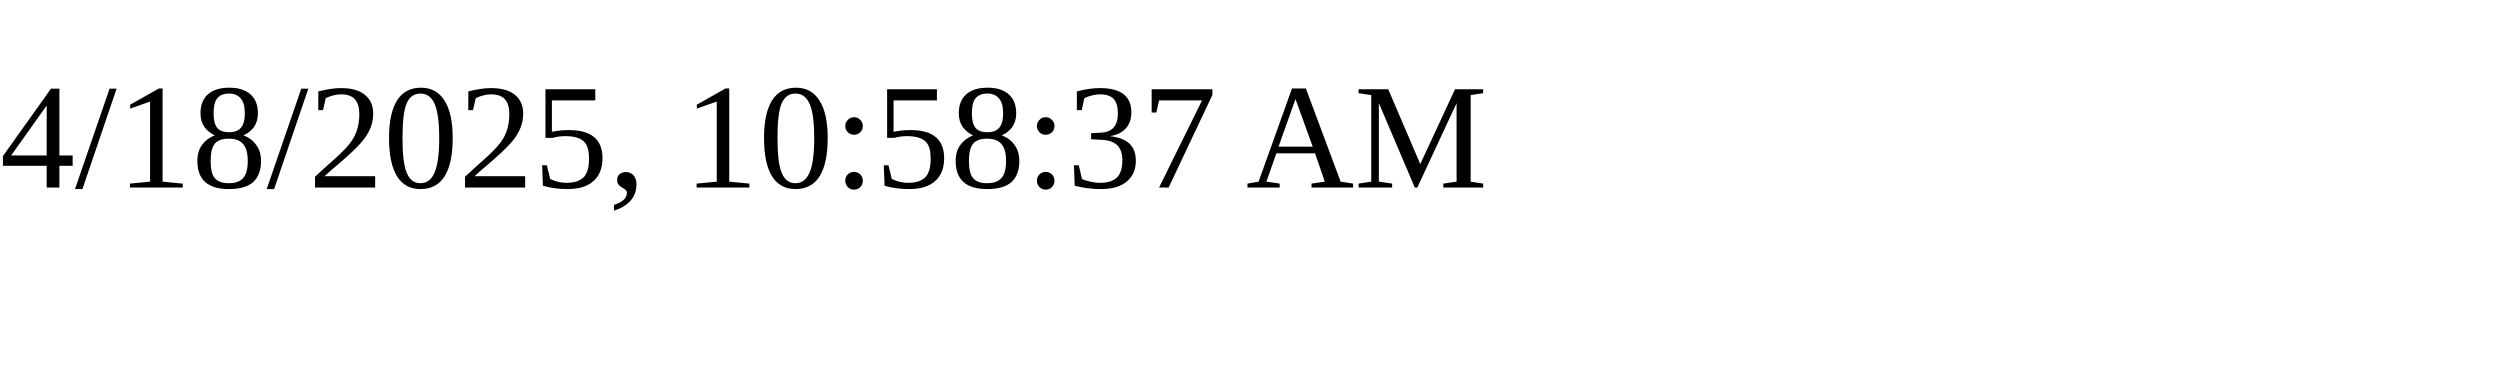
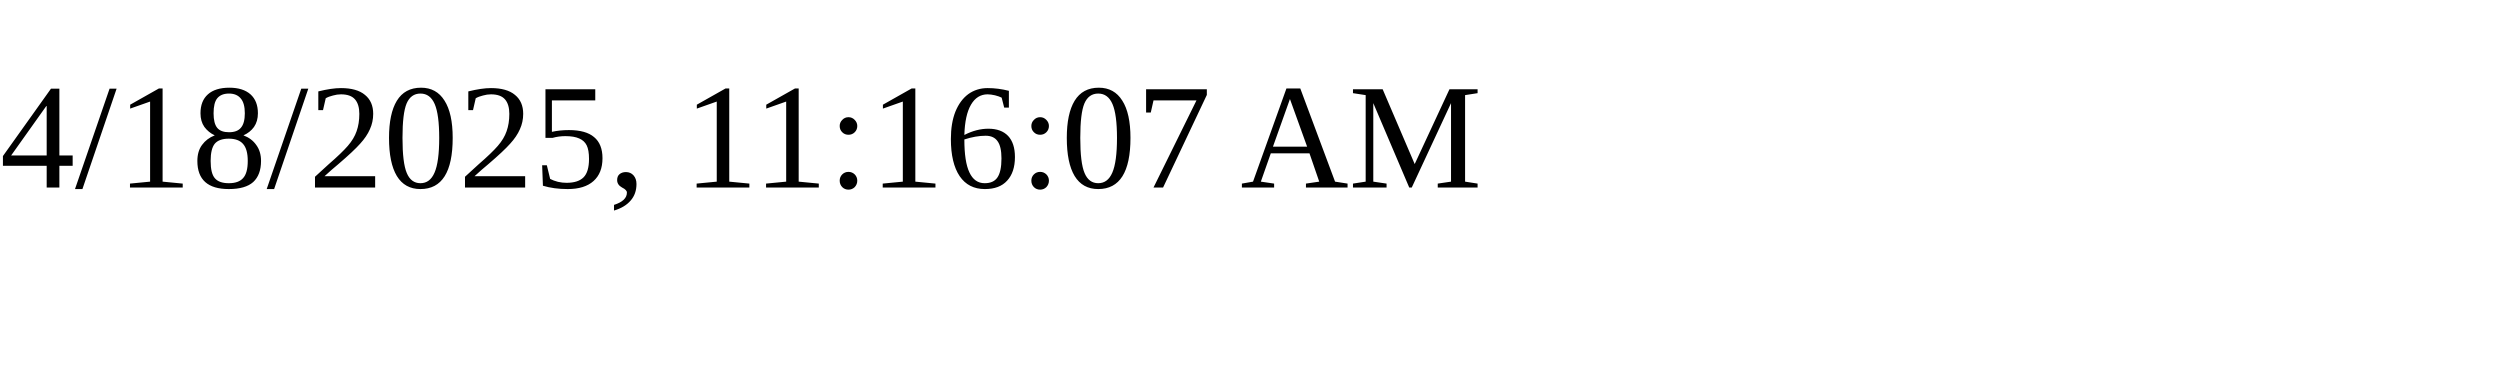
<svg xmlns="http://www.w3.org/2000/svg" height="30" width="200">
-   <text x="0" y="15">4/18/2025, 10:58:37 AM</text>
+   <text x="0" y="15">4/18/2025, 11:16:07 AM</text>
</svg>
